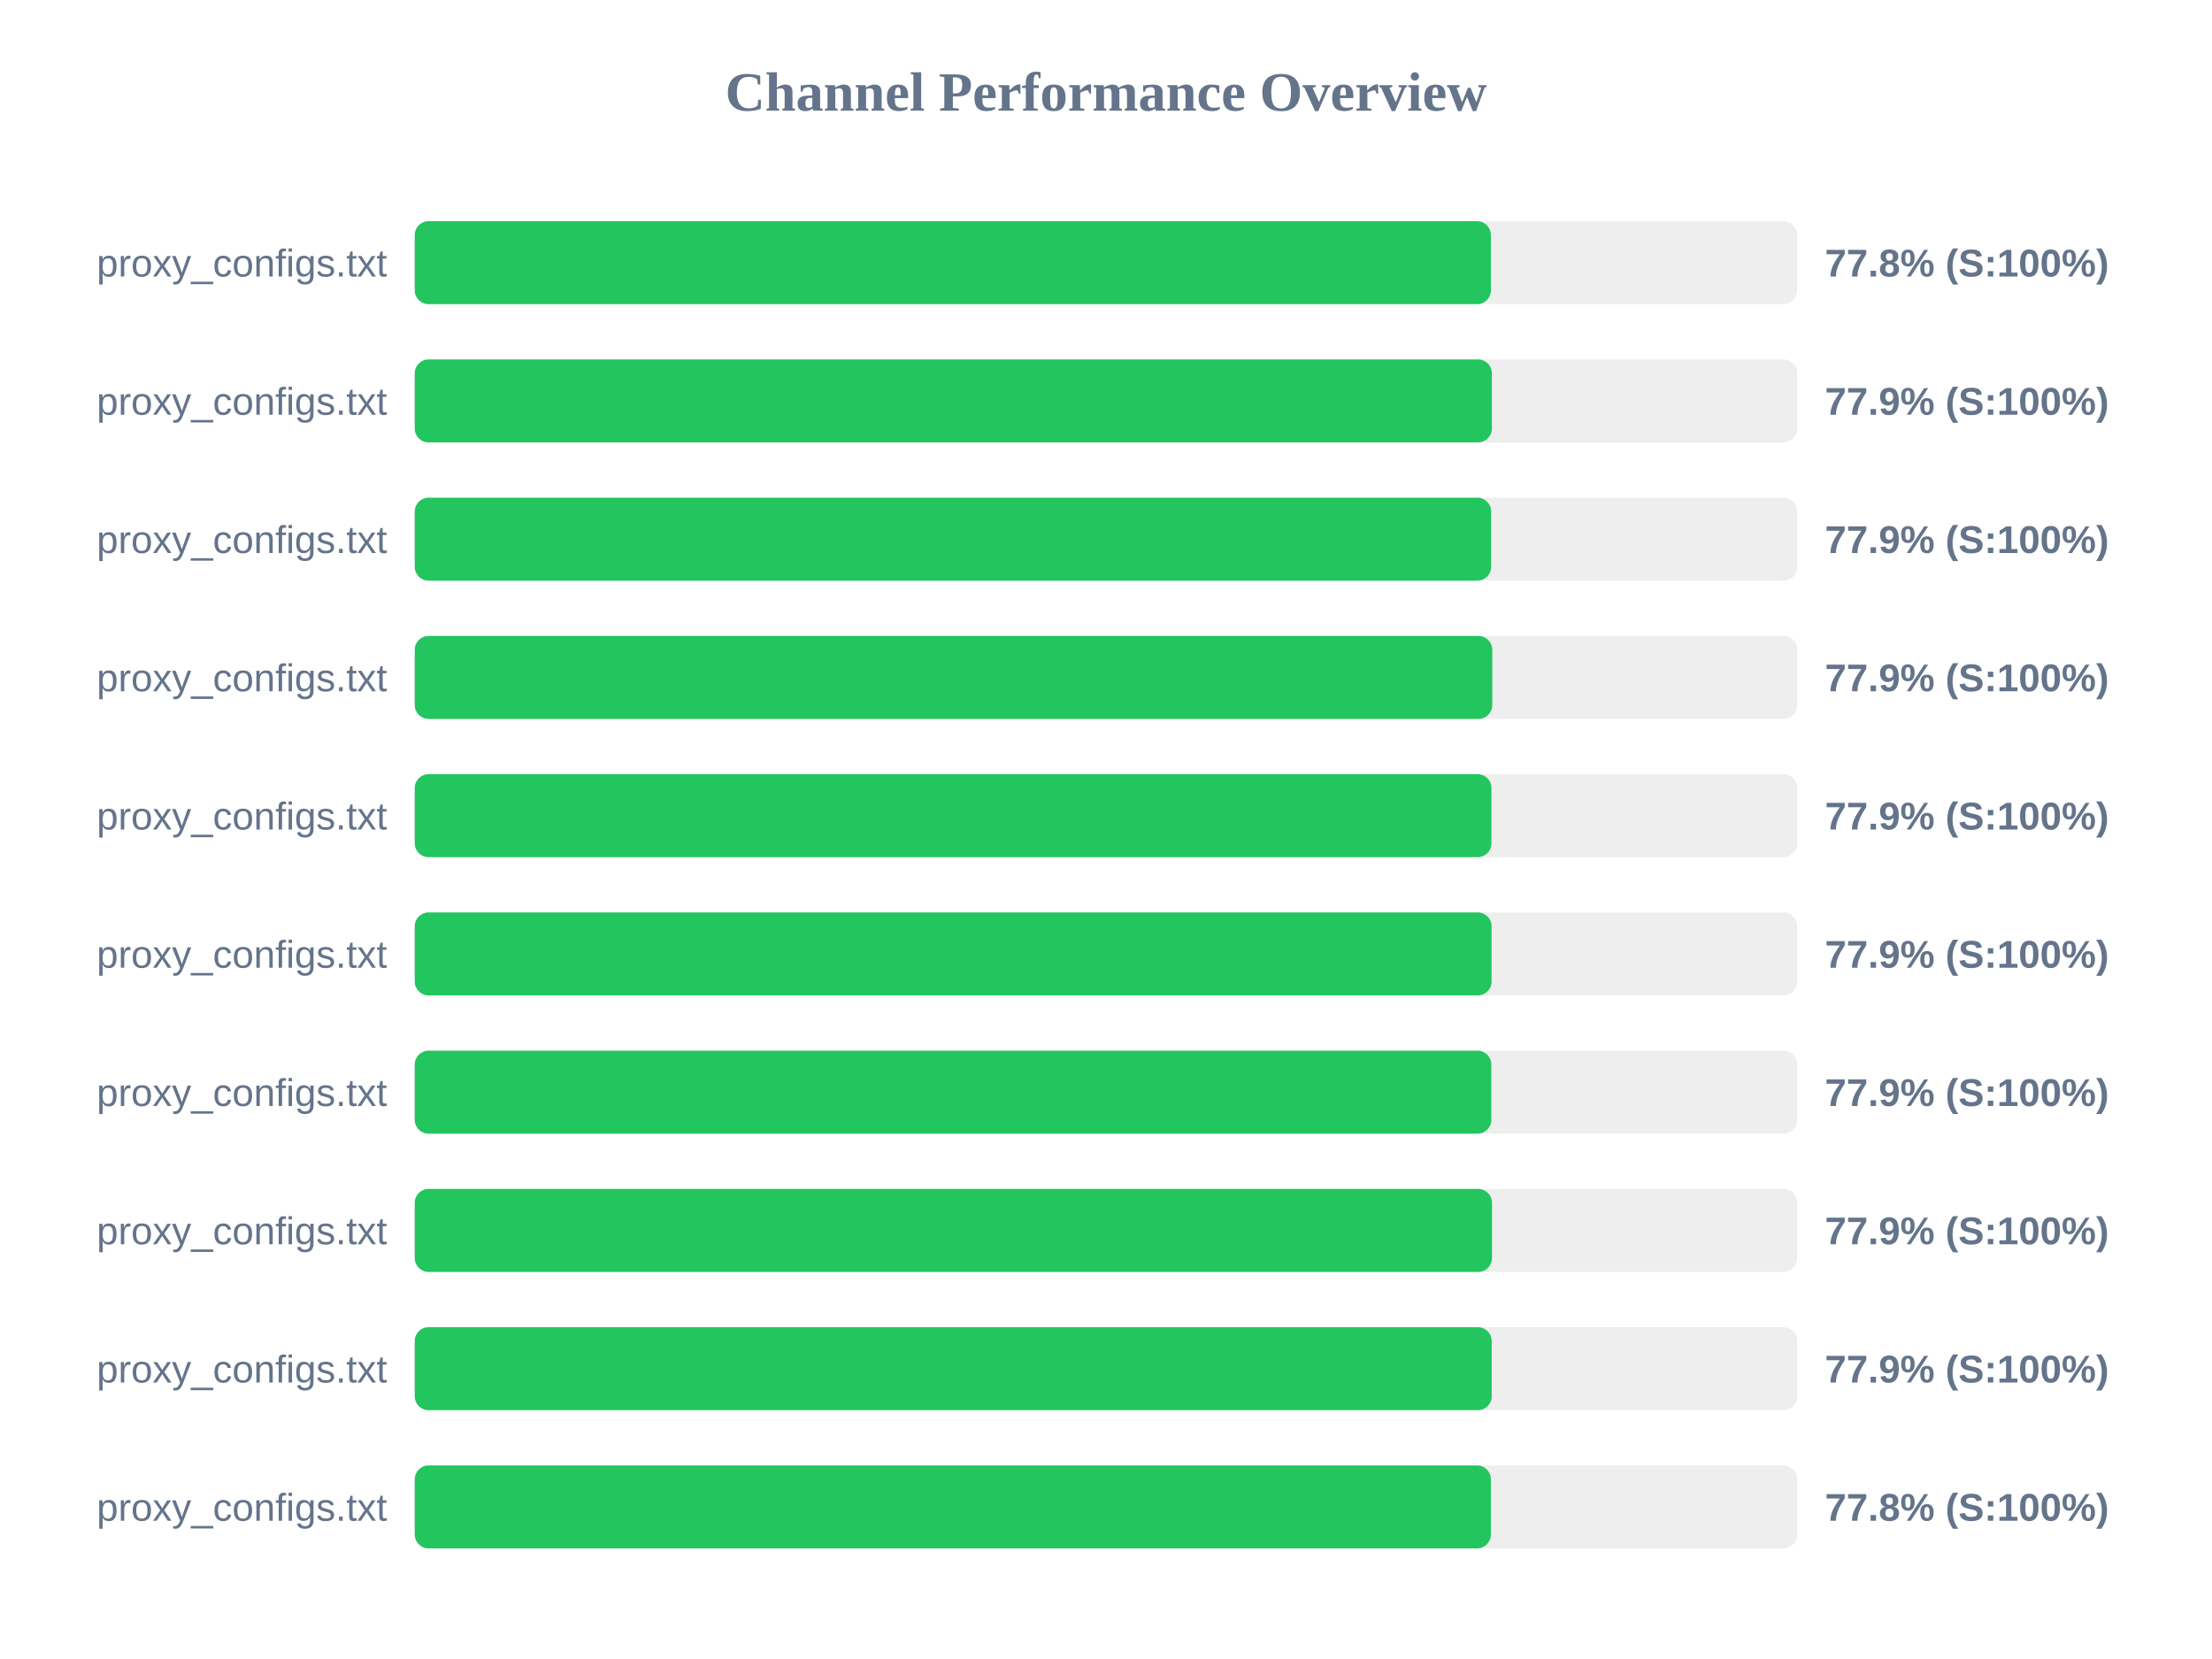
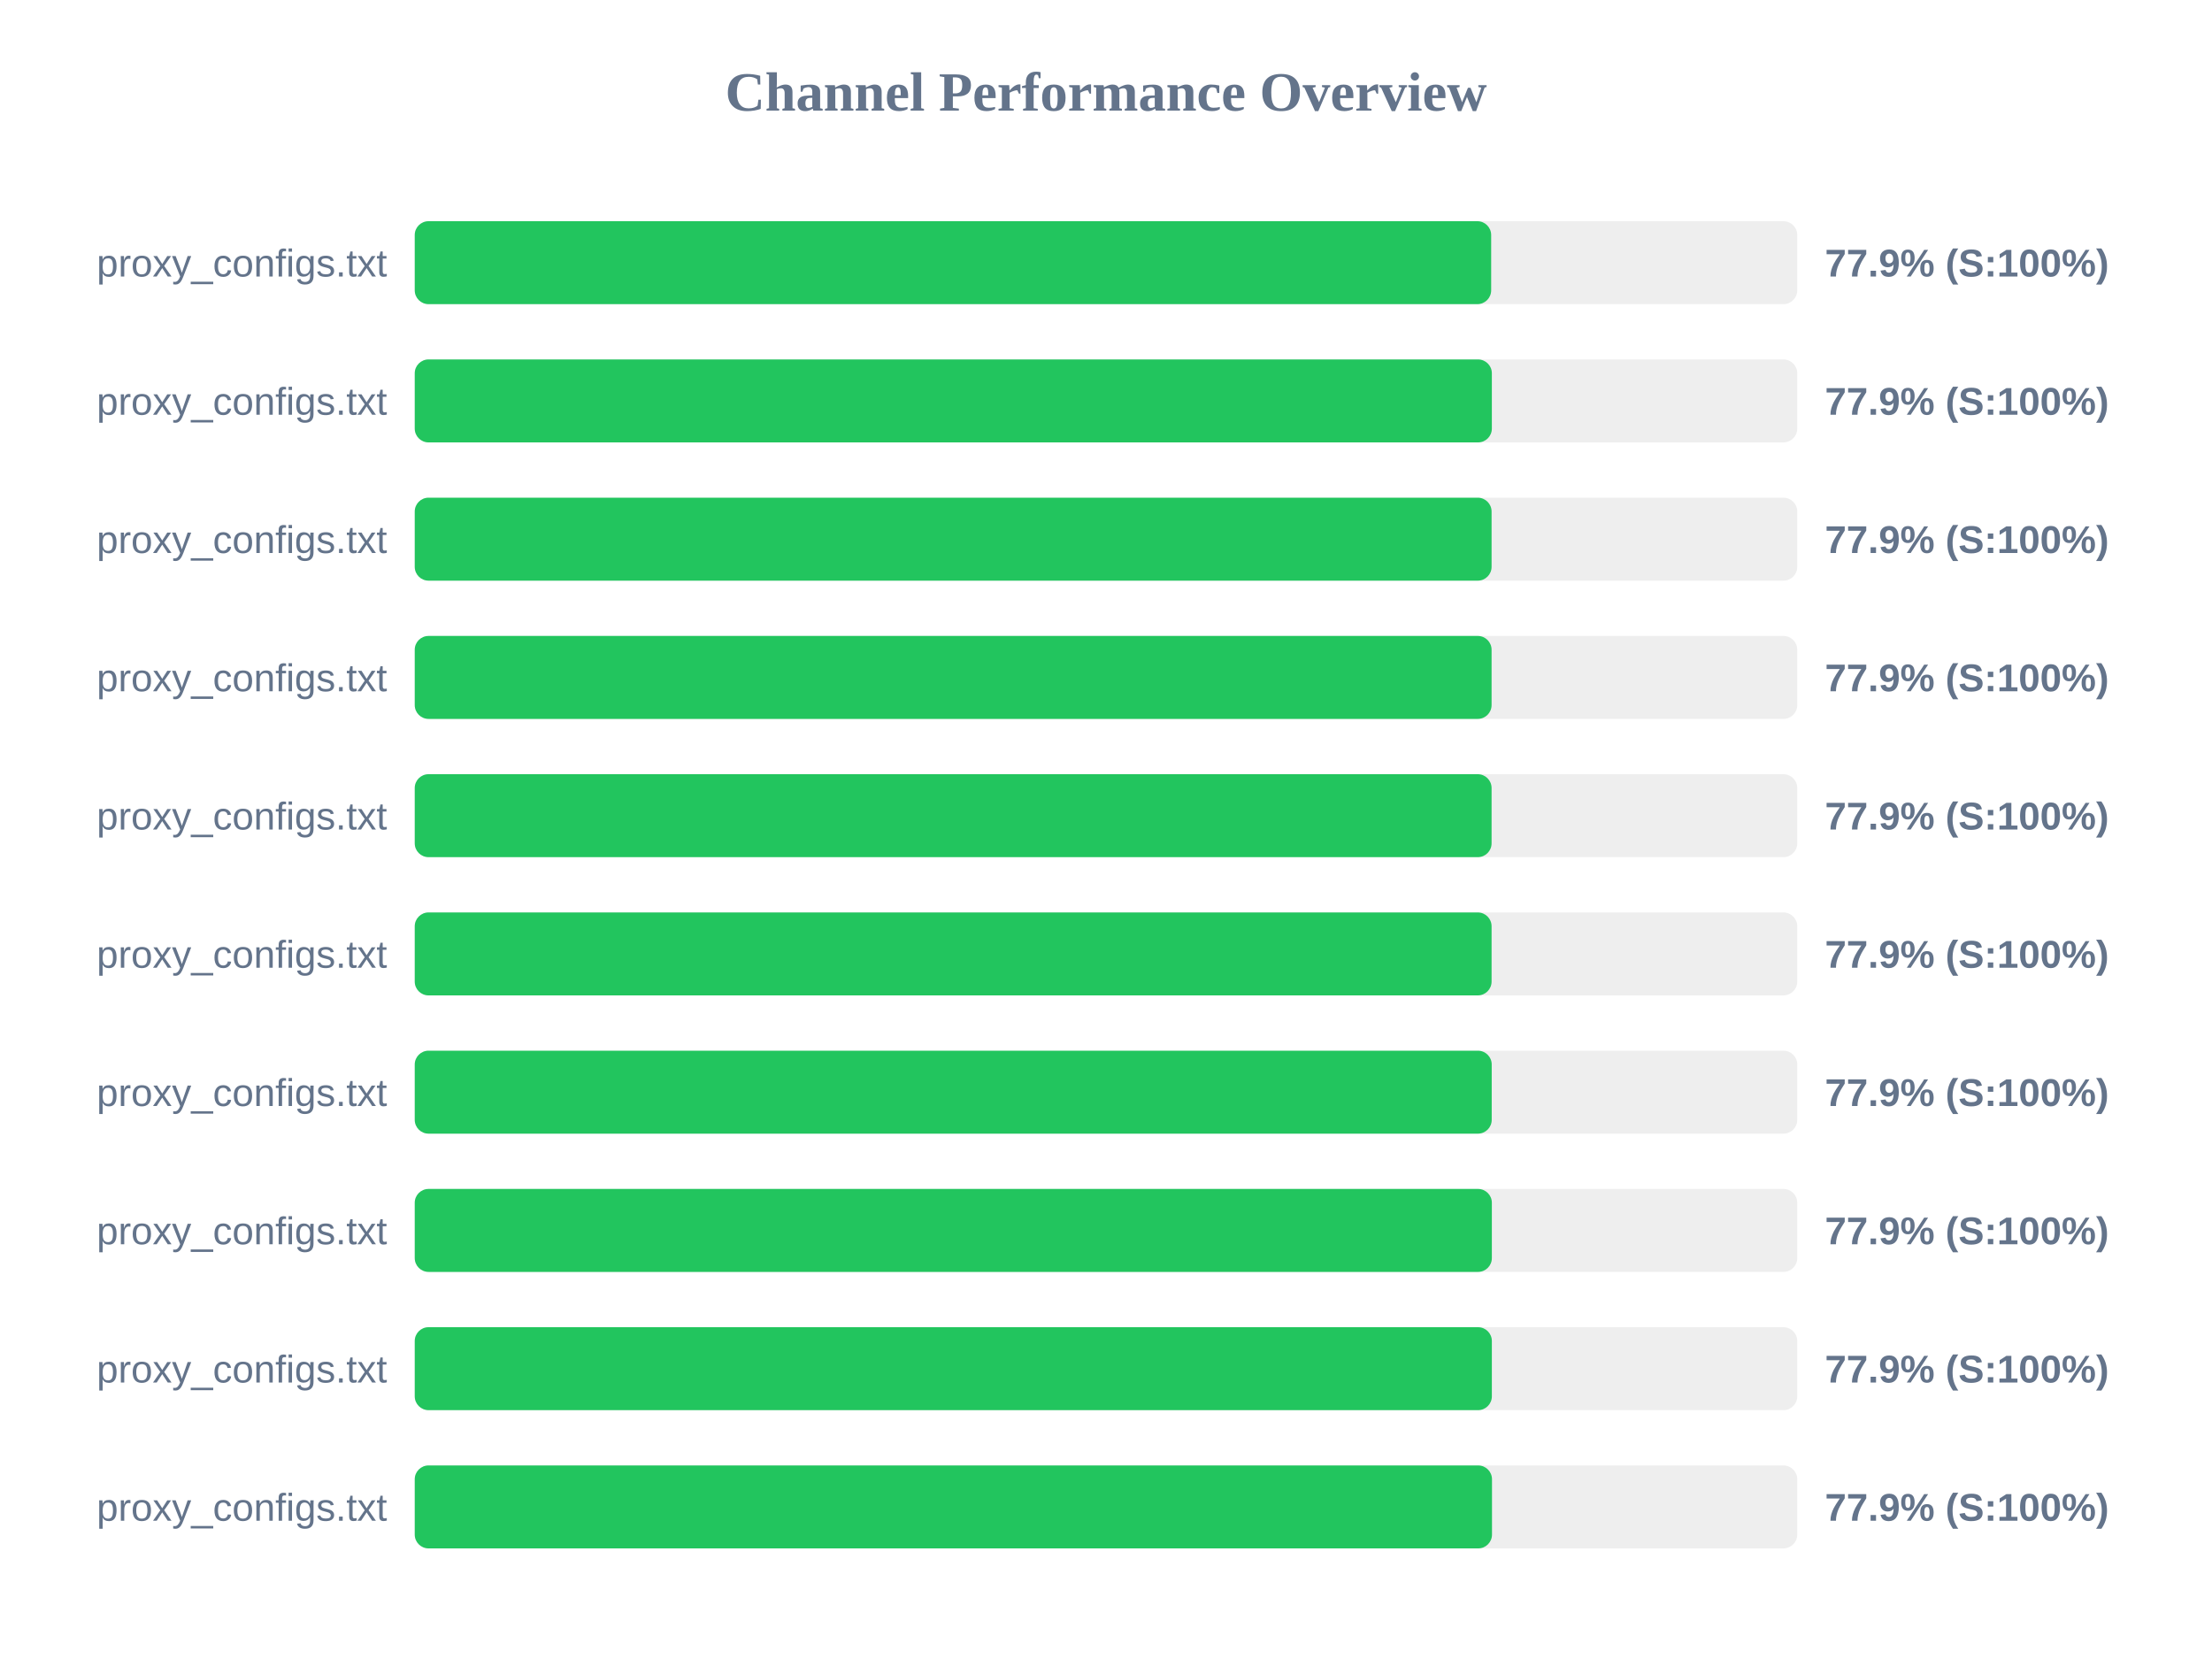
<svg xmlns="http://www.w3.org/2000/svg" width="800" height="600" version="1.1">
  <style>
        .row { font: 14px Arial; fill: #64748b; }
        .score { font: bold 14px Arial; fill: #64748b; }
    </style>
  <text x="400" y="40" text-anchor="middle" font-size="20px" font-weight="bold" fill="#64748b">Channel Performance Overview</text>
  <rect x="150" y="80" width="500" height="30" fill="#eee" rx="5" />
-   <rect x="150" y="80" width="389.2" height="30" fill="#22c55e" rx="5" />
+   <rect x="150" y="80" width="389.3" height="30" fill="#22c55e" rx="5" />
  <text x="140" y="100" text-anchor="end" class="row">proxy_configs.txt</text>
-   <text x="660" y="100" text-anchor="start" class="score">77.8% (S:100%)</text>
+   <text x="660" y="100" text-anchor="start" class="score">77.9% (S:100%)</text>
  <rect x="150" y="130" width="500" height="30" fill="#eee" rx="5" />
  <rect x="150" y="130" width="389.55" height="30" fill="#22c55e" rx="5" />
  <text x="140" y="150" text-anchor="end" class="row">proxy_configs.txt</text>
  <text x="660" y="150" text-anchor="start" class="score">77.9% (S:100%)</text>
  <rect x="150" y="180" width="500" height="30" fill="#eee" rx="5" />
-   <rect x="150" y="180" width="389.3" height="30" fill="#22c55e" rx="5" />
+   <rect x="150" y="180" width="389.45" height="30" fill="#22c55e" rx="5" />
  <text x="140" y="200" text-anchor="end" class="row">proxy_configs.txt</text>
  <text x="660" y="200" text-anchor="start" class="score">77.9% (S:100%)</text>
  <rect x="150" y="230" width="500" height="30" fill="#eee" rx="5" />
-   <rect x="150" y="230" width="389.7" height="30" fill="#22c55e" rx="5" />
+   <rect x="150" y="230" width="389.45" height="30" fill="#22c55e" rx="5" />
  <text x="140" y="250" text-anchor="end" class="row">proxy_configs.txt</text>
  <text x="660" y="250" text-anchor="start" class="score">77.9% (S:100%)</text>
  <rect x="150" y="280" width="500" height="30" fill="#eee" rx="5" />
-   <rect x="150" y="280" width="389.4" height="30" fill="#22c55e" rx="5" />
+   <rect x="150" y="280" width="389.45" height="30" fill="#22c55e" rx="5" />
  <text x="140" y="300" text-anchor="end" class="row">proxy_configs.txt</text>
  <text x="660" y="300" text-anchor="start" class="score">77.9% (S:100%)</text>
  <rect x="150" y="330" width="500" height="30" fill="#eee" rx="5" />
  <rect x="150" y="330" width="389.45" height="30" fill="#22c55e" rx="5" />
  <text x="140" y="350" text-anchor="end" class="row">proxy_configs.txt</text>
  <text x="660" y="350" text-anchor="start" class="score">77.9% (S:100%)</text>
  <rect x="150" y="380" width="500" height="30" fill="#eee" rx="5" />
-   <rect x="150" y="380" width="389.35" height="30" fill="#22c55e" rx="5" />
+   <rect x="150" y="380" width="389.5" height="30" fill="#22c55e" rx="5" />
  <text x="140" y="400" text-anchor="end" class="row">proxy_configs.txt</text>
  <text x="660" y="400" text-anchor="start" class="score">77.9% (S:100%)</text>
  <rect x="150" y="430" width="500" height="30" fill="#eee" rx="5" />
-   <rect x="150" y="430" width="389.6" height="30" fill="#22c55e" rx="5" />
+   <rect x="150" y="430" width="389.55" height="30" fill="#22c55e" rx="5" />
  <text x="140" y="450" text-anchor="end" class="row">proxy_configs.txt</text>
  <text x="660" y="450" text-anchor="start" class="score">77.9% (S:100%)</text>
  <rect x="150" y="480" width="500" height="30" fill="#eee" rx="5" />
-   <rect x="150" y="480" width="389.5" height="30" fill="#22c55e" rx="5" />
+   <rect x="150" y="480" width="389.55" height="30" fill="#22c55e" rx="5" />
  <text x="140" y="500" text-anchor="end" class="row">proxy_configs.txt</text>
  <text x="660" y="500" text-anchor="start" class="score">77.9% (S:100%)</text>
  <rect x="150" y="530" width="500" height="30" fill="#eee" rx="5" />
-   <rect x="150" y="530" width="389.2" height="30" fill="#22c55e" rx="5" />
+   <rect x="150" y="530" width="389.6" height="30" fill="#22c55e" rx="5" />
  <text x="140" y="550" text-anchor="end" class="row">proxy_configs.txt</text>
-   <text x="660" y="550" text-anchor="start" class="score">77.8% (S:100%)</text>
+   <text x="660" y="550" text-anchor="start" class="score">77.9% (S:100%)</text>
</svg>
